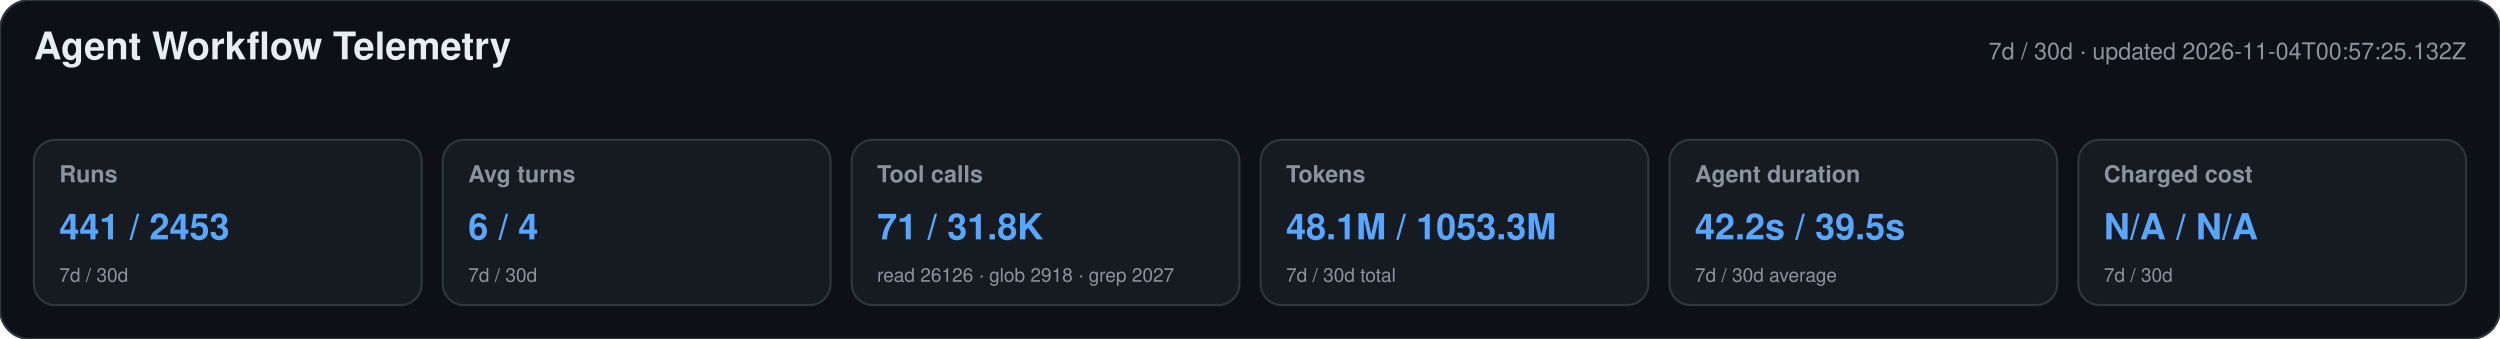
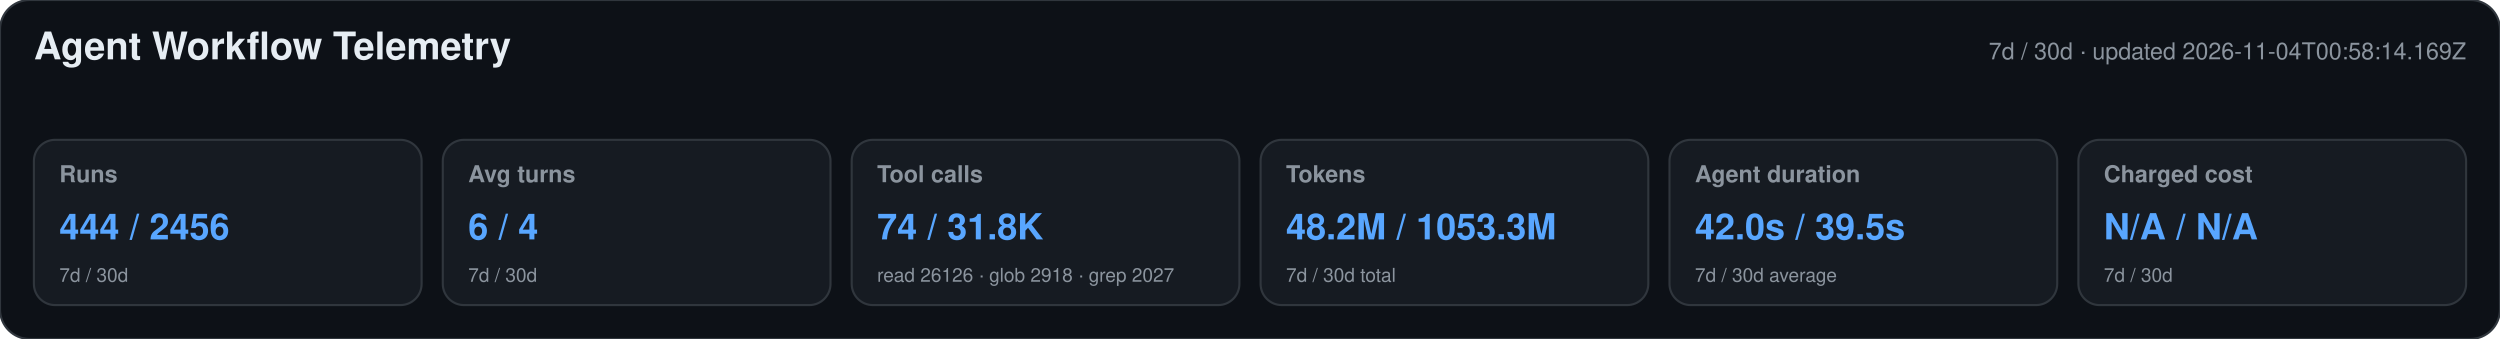
<svg xmlns="http://www.w3.org/2000/svg" width="1180" height="160" viewBox="0 0 1180 160" role="img" aria-labelledby="title desc">
  <style>text{font-family:-apple-system,BlinkMacSystemFont,"Segoe UI",Helvetica,Arial,sans-serif}.heading{font-size:18px;font-weight:650;fill:#e6edf3}.meta,.label,.secondary{fill:#8b949e}.meta,.label{font-size:11px}.label{font-weight:600}.primary{font-size:17px;font-weight:700;fill:#58a6ff}.secondary{font-size:9px}</style>
  <rect width="1180" height="160" rx="14" fill="#0d1117" stroke="#30363d" />
  <text x="16" y="28" class="heading">Agent Workflow Telemetry</text>
-   <text x="1164" y="28" text-anchor="end" class="meta">7d / 30d · updated 2026-11-04T00:57:25.132Z</text>
+   <text x="1164" y="28" text-anchor="end" class="meta">7d / 30d · updated 2026-11-04T00:58:14.169Z</text>
  <g>
    <rect x="16" y="66" width="183" height="78" rx="10" fill="#161b22" stroke="#30363d" />
    <text x="28" y="86" class="label">Runs</text>
-     <text x="28" y="113" class="primary">441 / 2453</text>
+     <text x="28" y="113" class="primary">444 / 2456</text>
    <text x="28" y="133" class="secondary">7d / 30d</text>
  </g>
  <g>
    <rect x="209" y="66" width="183" height="78" rx="10" fill="#161b22" stroke="#30363d" />
    <text x="221" y="86" class="label">Avg turns</text>
    <text x="221" y="113" class="primary">6 / 4</text>
    <text x="221" y="133" class="secondary">7d / 30d</text>
  </g>
  <g>
    <rect x="402" y="66" width="183" height="78" rx="10" fill="#161b22" stroke="#30363d" />
    <text x="414" y="86" class="label">Tool calls</text>
-     <text x="414" y="113" class="primary">71 / 31.8K</text>
+     <text x="414" y="113" class="primary">74 / 31.8K</text>
    <text x="414" y="133" class="secondary">read 26126 · glob 2918 · grep 2027</text>
  </g>
  <g>
    <rect x="595" y="66" width="183" height="78" rx="10" fill="#161b22" stroke="#30363d" />
    <text x="607" y="86" class="label">Tokens</text>
-     <text x="607" y="113" class="primary">48.1M / 1053.3M</text>
+     <text x="607" y="113" class="primary">48.2M / 1053.3M</text>
    <text x="607" y="133" class="secondary">7d / 30d total</text>
  </g>
  <g>
    <rect x="788" y="66" width="183" height="78" rx="10" fill="#161b22" stroke="#30363d" />
    <text x="800" y="86" class="label">Agent duration</text>
-     <text x="800" y="113" class="primary">42.2s / 39.5s</text>
+     <text x="800" y="113" class="primary">42.0s / 39.5s</text>
    <text x="800" y="133" class="secondary">7d / 30d average</text>
  </g>
  <g>
    <rect x="981" y="66" width="183" height="78" rx="10" fill="#161b22" stroke="#30363d" />
    <text x="993" y="86" class="label">Charged cost</text>
    <text x="993" y="113" class="primary">N/A / N/A</text>
    <text x="993" y="133" class="secondary">7d / 30d</text>
  </g>
</svg>
